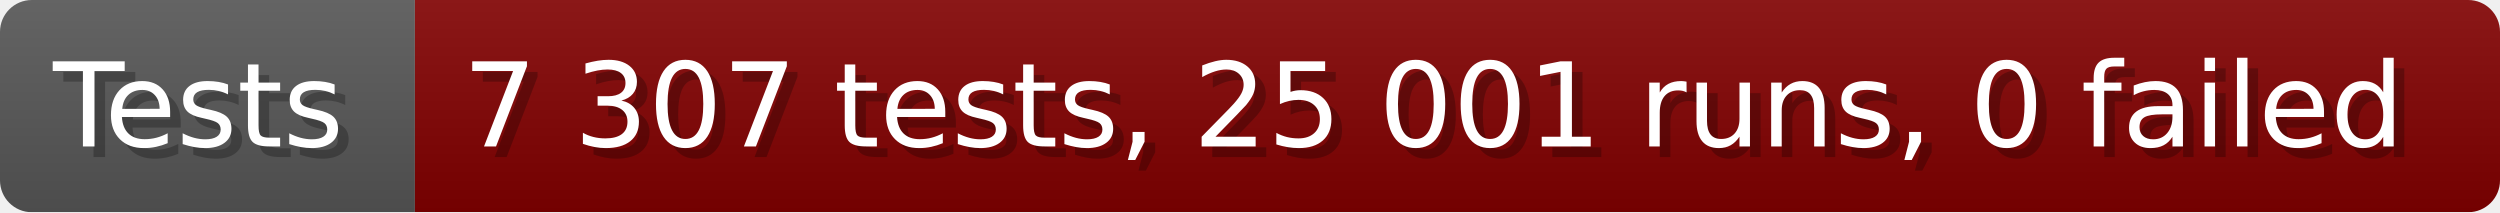
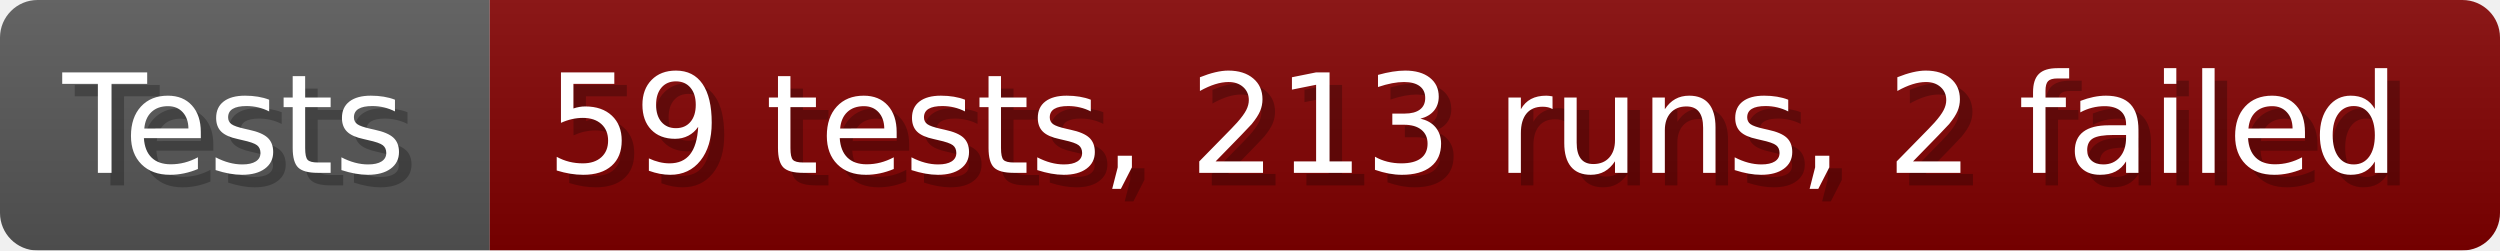
- <svg xmlns="http://www.w3.org/2000/svg" width="235.6" height="20" viewBox="0 0 2356 200" role="img" aria-label="Tests: 7 307 tests, 25 001 runs, 0 failed">
+ <svg xmlns="http://www.w3.org/2000/svg" width="199.6" height="20" viewBox="0 0 1996 200" role="img" aria-label="Tests: 59 tests, 213 runs, 2 failed">
  <linearGradient id="a" x2="0" y2="100%">
    <stop offset="0" stop-opacity=".1" stop-color="#EEE" />
    <stop offset="1" stop-opacity=".1" />
  </linearGradient>
  <mask id="m">
-     <rect width="2356" height="200" rx="30" fill="#FFF" />
+     <rect width="1996" height="200" rx="30" fill="#FFF" />
  </mask>
  <g mask="url(#m)">
    <rect width="391" height="200" fill="#555" />
-     <rect width="1965" height="200" fill="#800000" x="391" />
-     <rect width="2356" height="200" fill="url(#a)" />
+     <rect width="1605" height="200" fill="#800000" x="391" />
+     <rect width="1996" height="200" fill="url(#a)" />
  </g>
  <g aria-hidden="true" fill="#fff" text-anchor="start" font-family="Verdana,DejaVu Sans,sans-serif" font-size="110">
    <text x="60" y="148" textLength="291" fill="#000" opacity="0.25">Tests</text>
    <text x="50" y="138" textLength="291">Tests</text>
-     <text x="446" y="148" textLength="1865" fill="#000" opacity="0.25">7 307 tests, 25 001 runs, 0 failed</text>
-     <text x="436" y="138" textLength="1865">7 307 tests, 25 001 runs, 0 failed</text>
+     <text x="446" y="148" textLength="1505" fill="#000" opacity="0.25">59 tests, 213 runs, 2 failed</text>
+     <text x="436" y="138" textLength="1505">59 tests, 213 runs, 2 failed</text>
  </g>
</svg>
